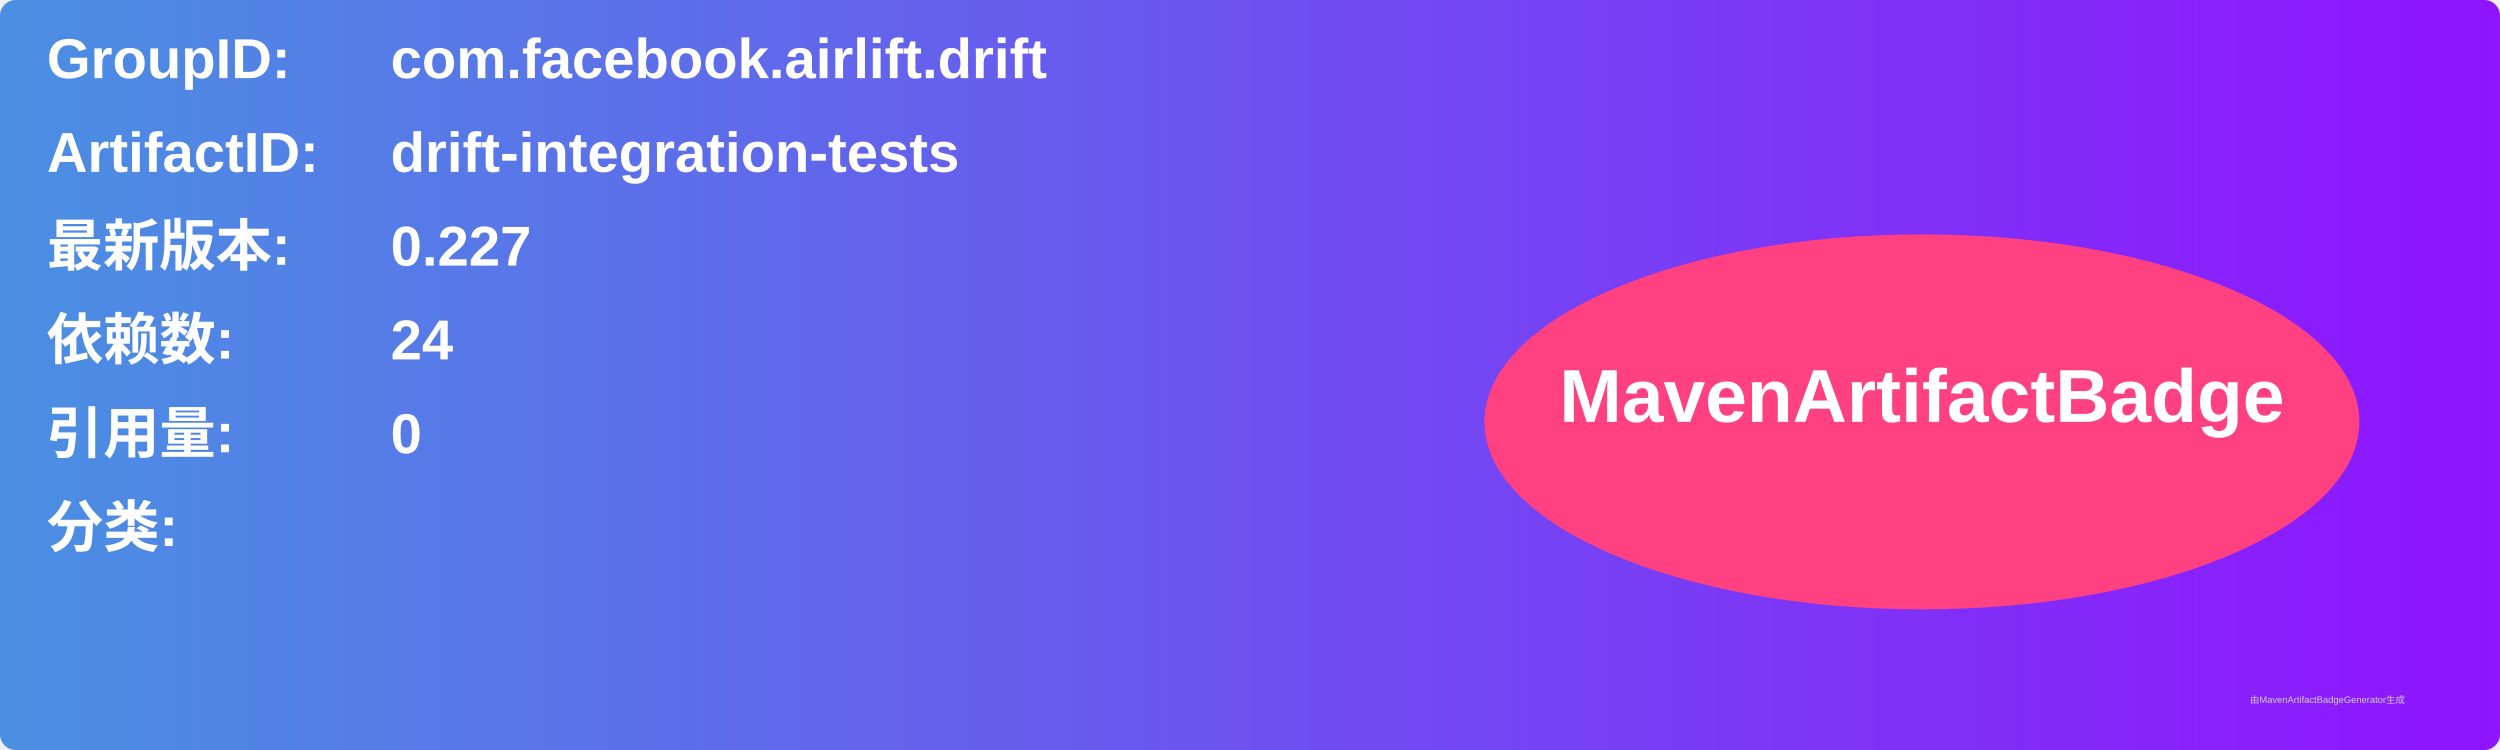
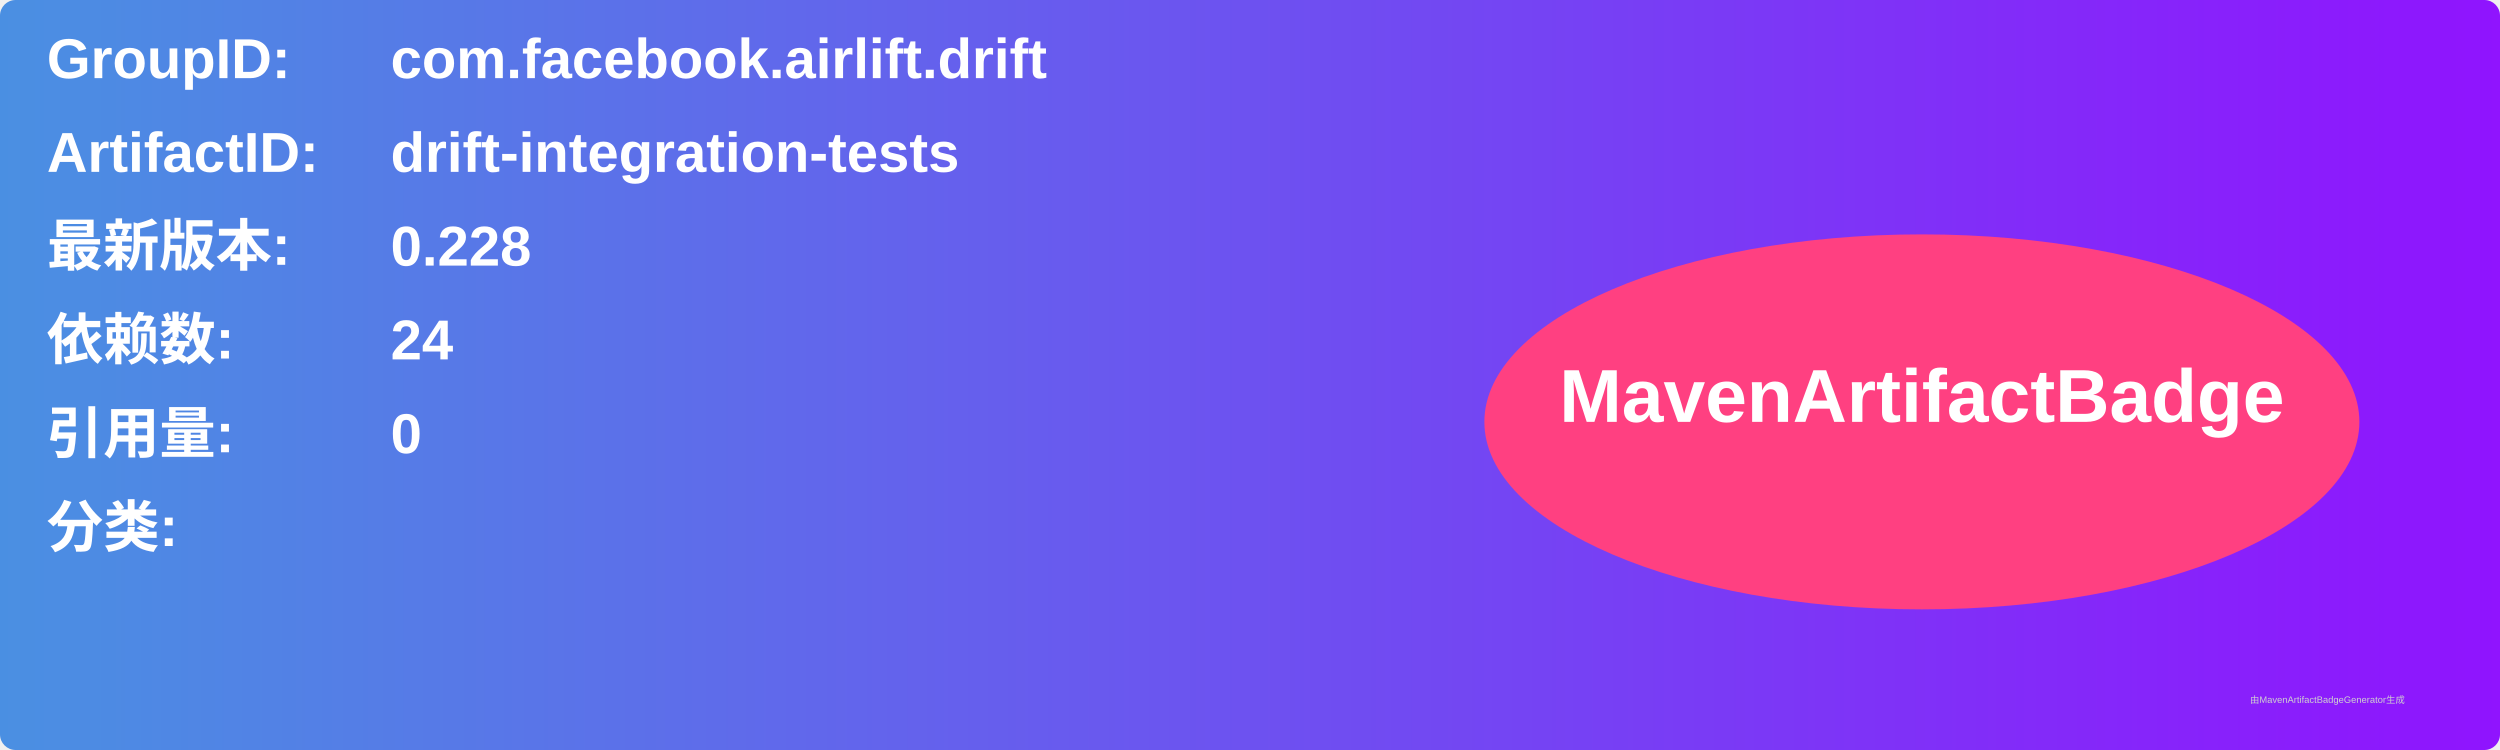
<svg xmlns="http://www.w3.org/2000/svg" width="800" height="240" viewBox="0 0 800 240">
  <linearGradient id="grad" x1="0%" y1="0%" x2="100%" y2="0%">
    <stop offset="0%" stop-color="#4a90e2" />
    <stop offset="100%" stop-color="#9013fe" />
  </linearGradient>
  <rect width="100%" height="100%" rx="5" ry="5" fill="url(#grad)" />
  <g transform="translate(15, 15)">
    <text x="0" y="10" font-family="Arial" font-size="18" fill="white" font-weight="bold" width="260">GroupID:</text>
    <text x="110" y="10" font-family="Arial" font-size="18" fill="white" font-weight="bold" width="460">com.facebook.airlift.drift</text>
    <text x="0" y="40" font-family="Arial" font-size="18" fill="white" font-weight="bold" width="260">ArtifactID:</text>
    <text x="110" y="40" font-family="Arial" font-size="18" fill="white" font-weight="bold" width="460">drift-integration-tests</text>
    <text x="0" y="70" font-family="Arial" font-size="18" fill="white" font-weight="bold">最新版本:</text>
    <text x="110" y="70" font-family="Arial" font-size="18" fill="white" font-weight="bold">
-       <tspan font-weight="bold">0.227</tspan>
+       <tspan font-weight="bold">0.228</tspan>
    </text>
    <text x="0" y="100" font-family="Arial" font-size="18" fill="white" font-weight="bold">依赖数: </text>
    <text x="110" y="100" font-family="Arial" font-size="18" fill="white">
      <tspan font-weight="bold">24</tspan>
    </text>
    <text x="0" y="130" font-family="Arial" font-size="18" fill="white" font-weight="bold">引用量: </text>
    <text x="110" y="130" font-family="Arial" font-size="18" fill="white">
      <tspan font-weight="bold">0</tspan>
    </text>
    <text x="0" y="160" font-family="Arial" font-size="18" fill="white" font-weight="bold">分类:</text>
    <text x="10" y="190" font-family="Arial" font-size="10" fill="white">
      <tspan font-weight="bold" />
    </text>
    <ellipse cx="600" cy="120" rx="140" ry="60" fill="#ff4081" />
    <text x="600" y="120" text-anchor="middle" font-family="Arial" font-size="24" fill="white" font-weight="bold">MavenArtifactBadge</text>
  </g>
  <text x="720" y="225" font-family="Arial" font-size="3" fill="#d0d0d0">由MavenArtifactBadgeGenerator生成</text>
</svg>
